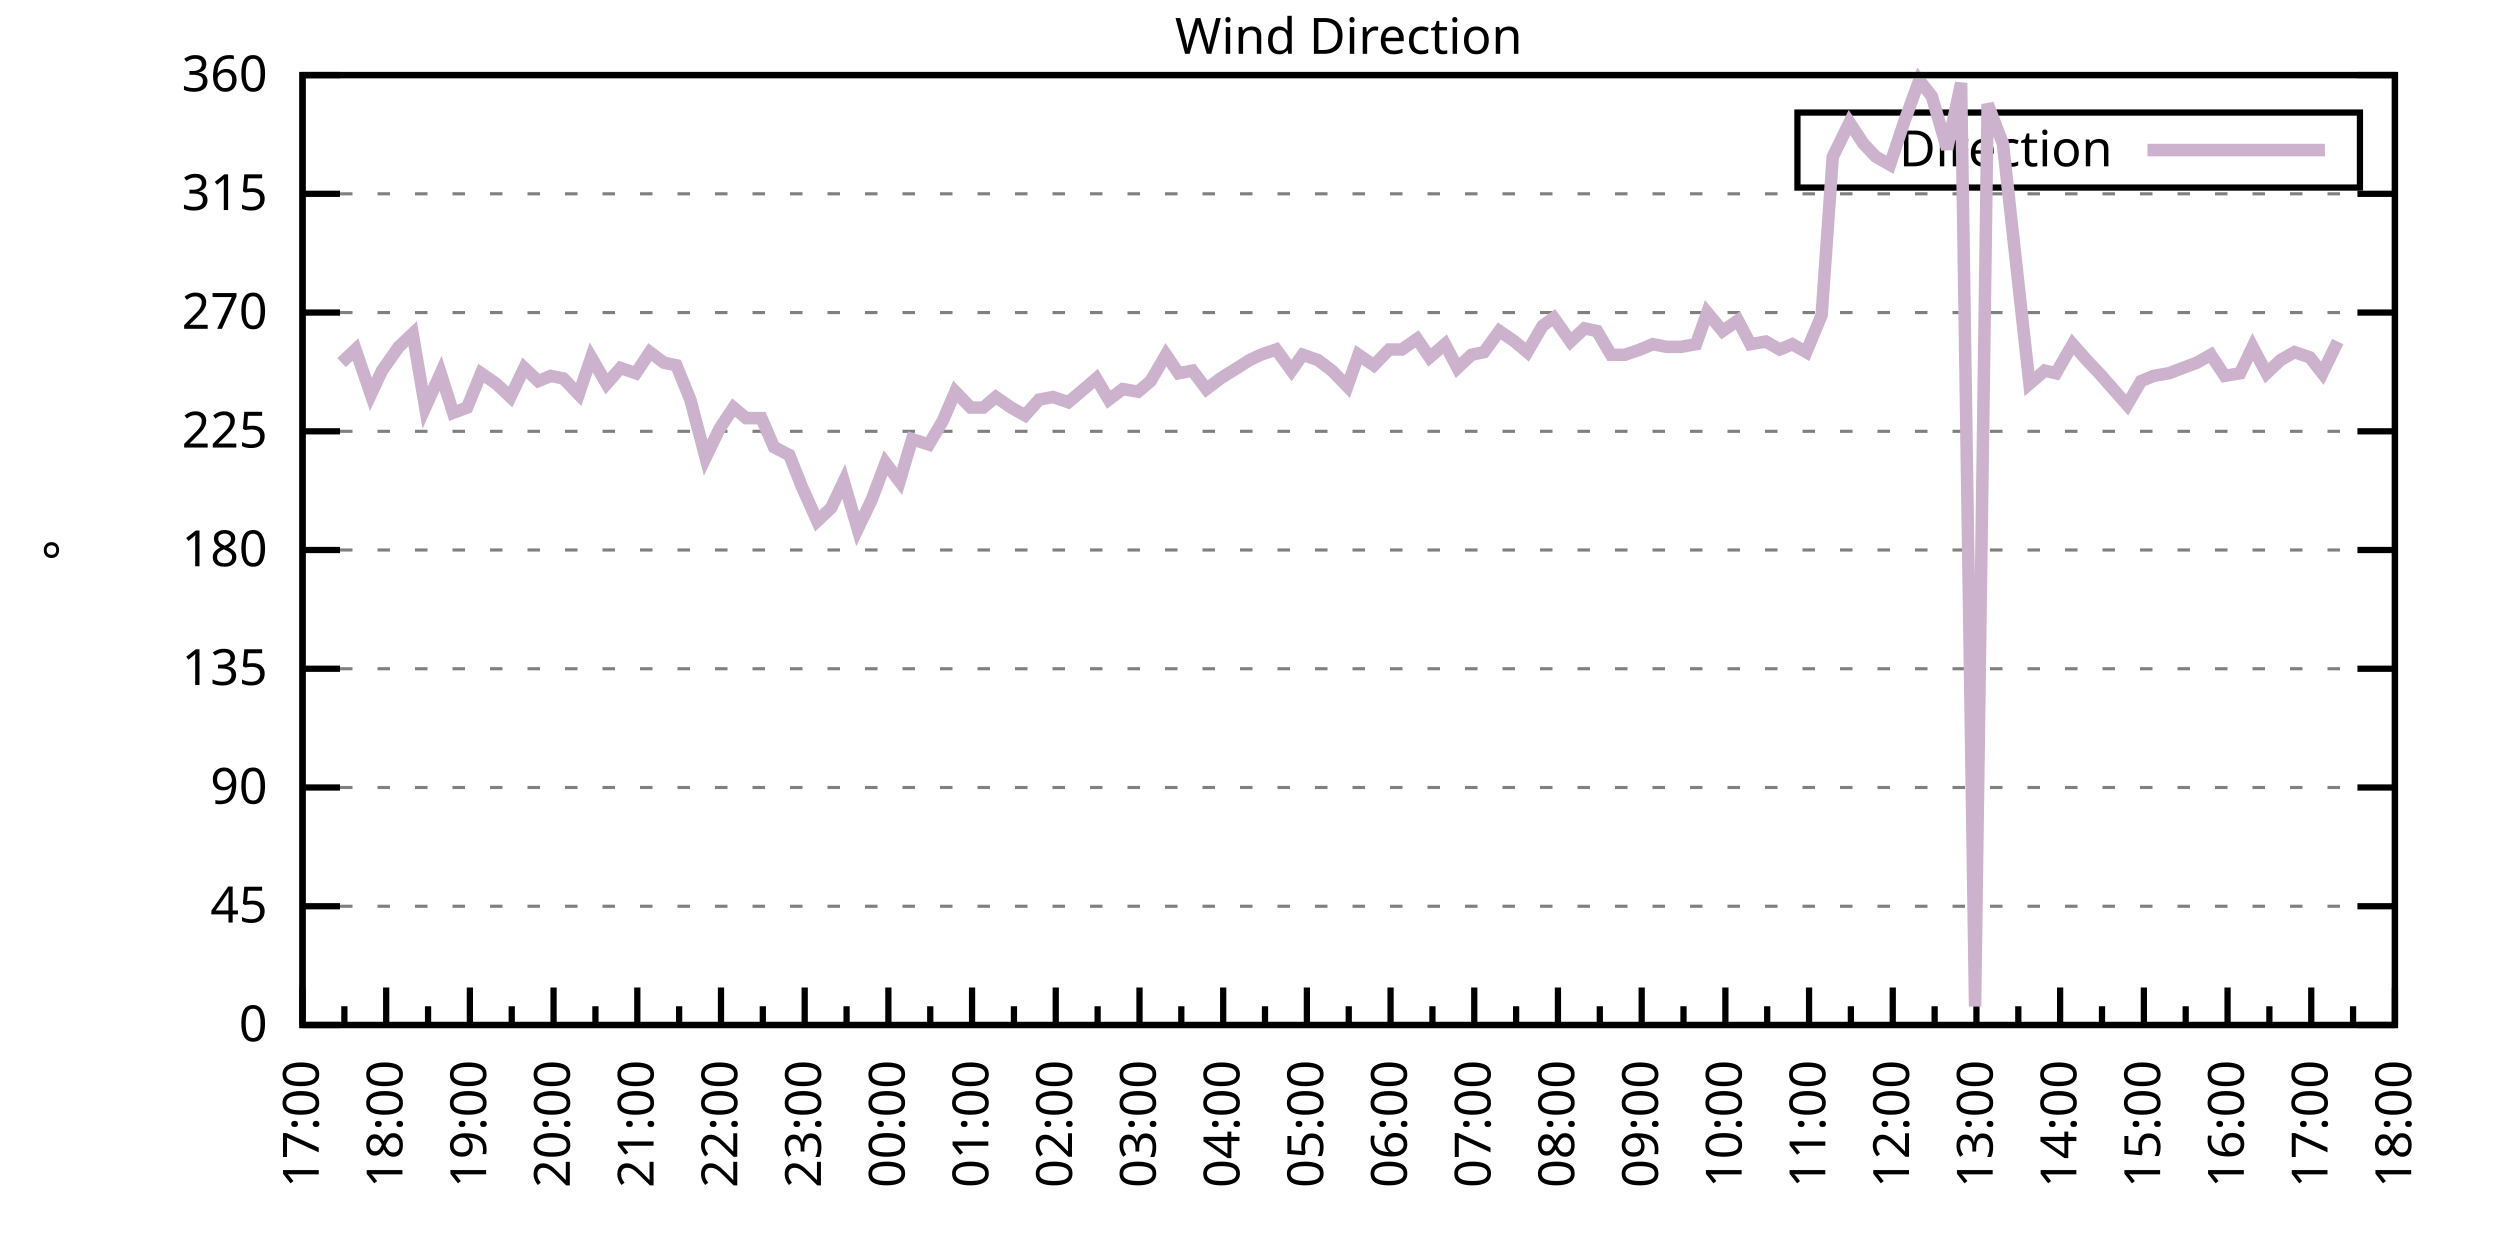
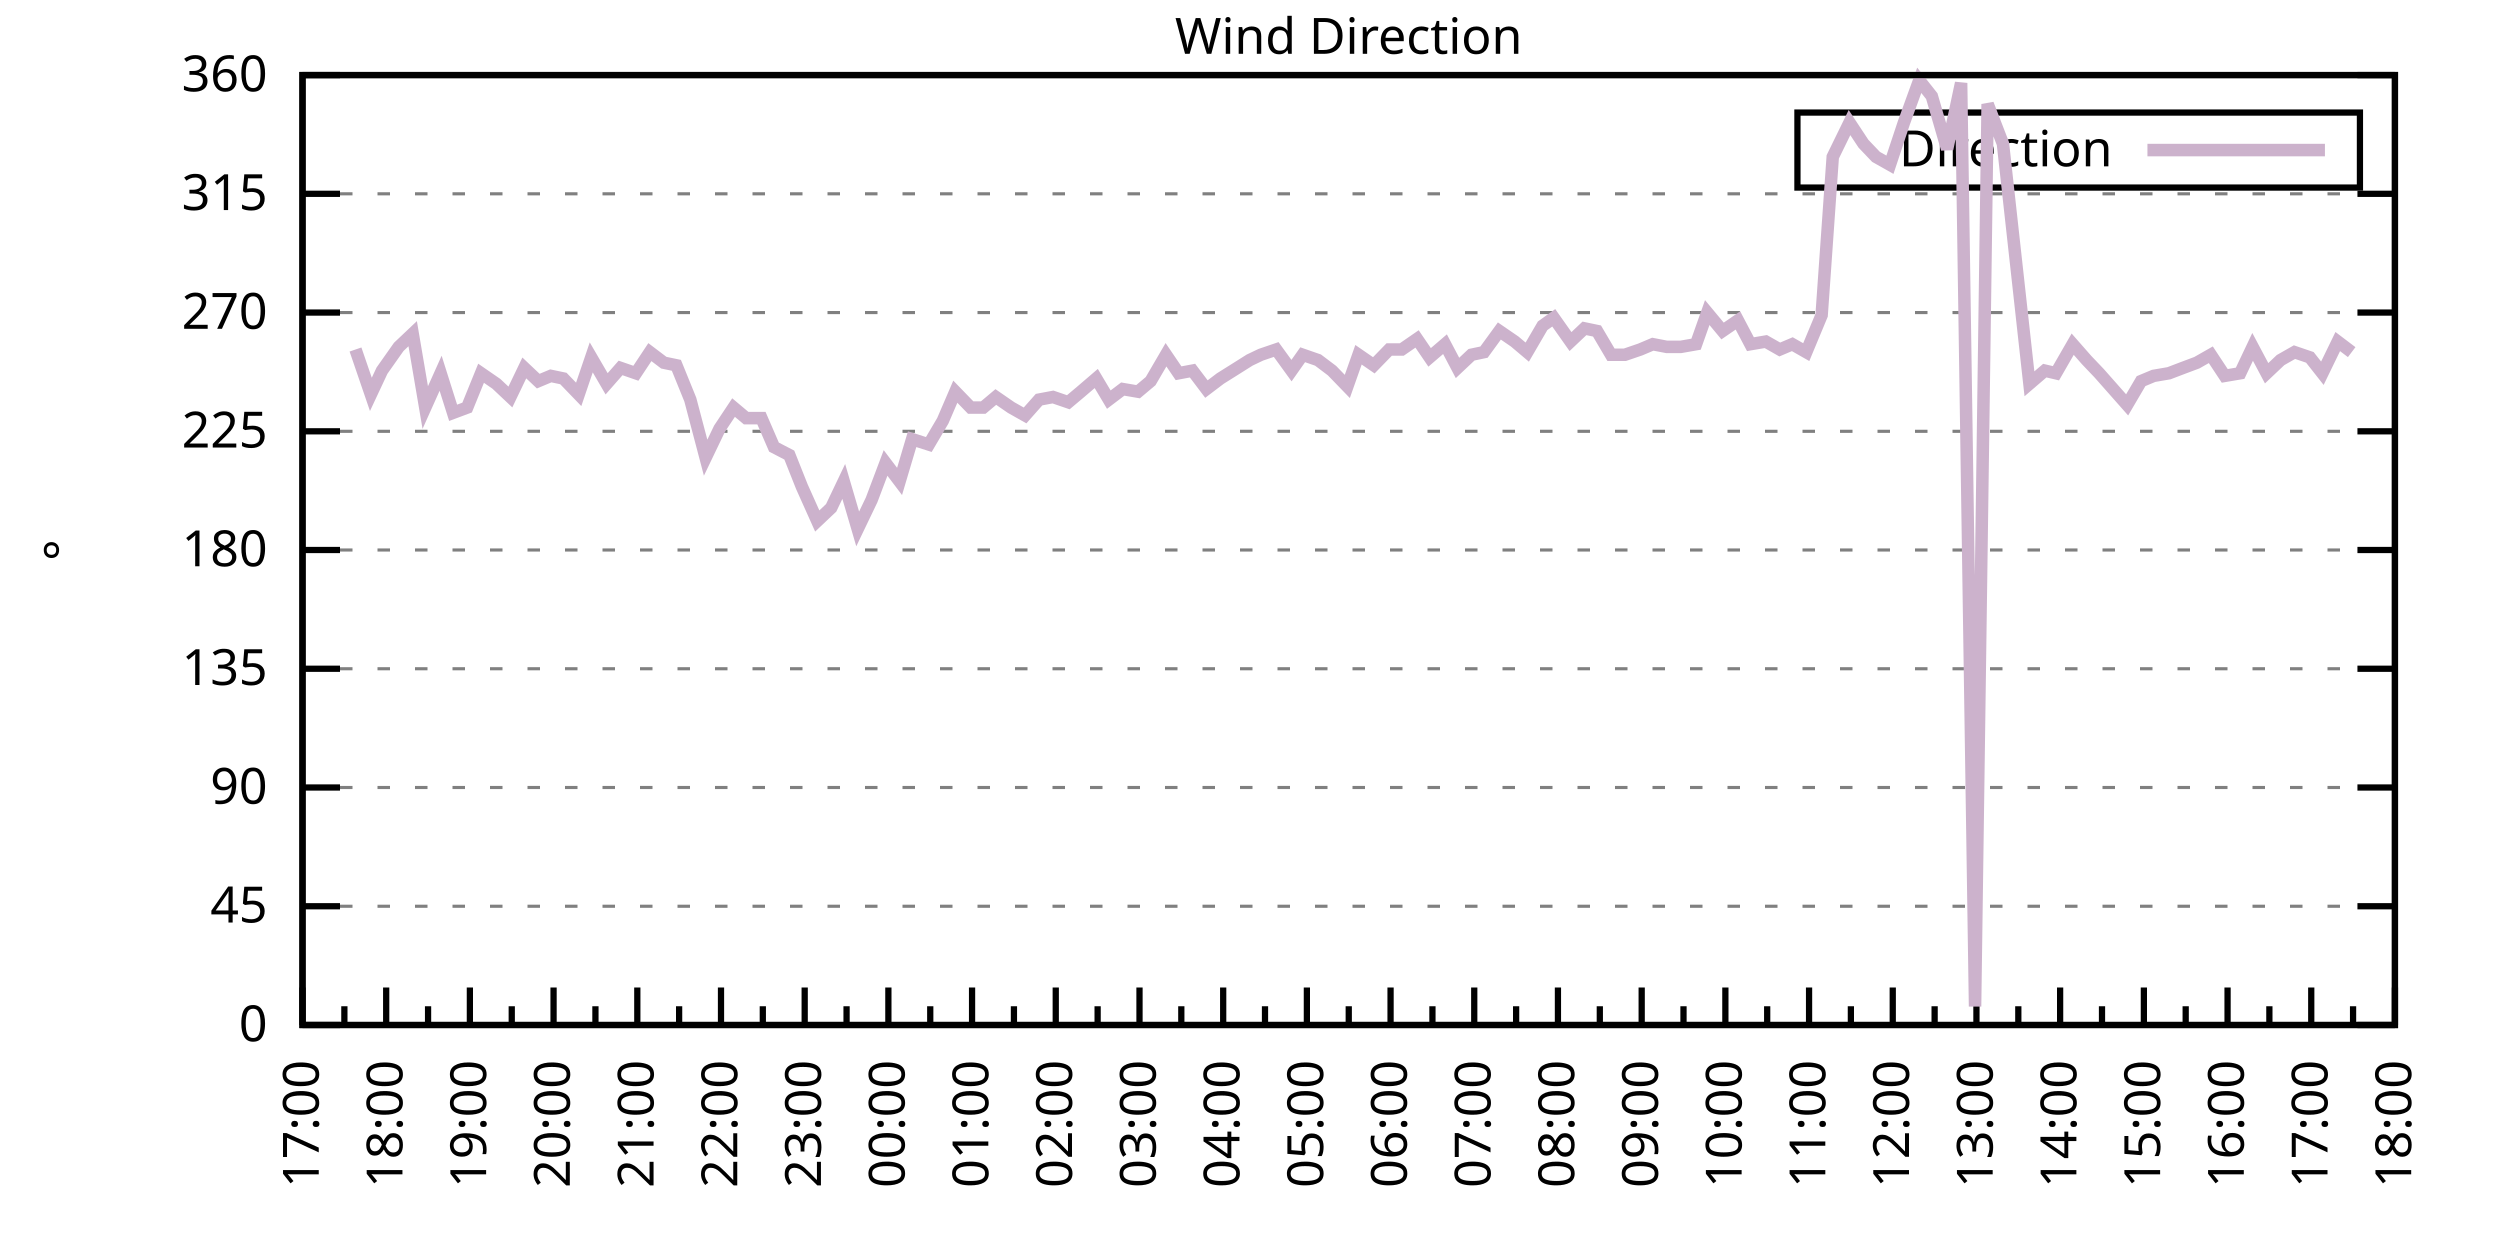
<svg xmlns="http://www.w3.org/2000/svg" xmlns:xlink="http://www.w3.org/1999/xlink" width="400" height="200" viewBox="0 0 400 200">
  <g id="gnuplot_canvas">
    <rect x="0" y="0" width="400" height="200" fill="none" />
    <defs>
      <circle id="gpDot" r="0.5" stroke-width="0.5" stroke="currentColor" />
      <path id="gpPt0" stroke-width="0.333" stroke="currentColor" d="M-1,0 h2 M0,-1 v2" />
      <path id="gpPt1" stroke-width="0.333" stroke="currentColor" d="M-1,-1 L1,1 M1,-1 L-1,1" />
      <path id="gpPt2" stroke-width="0.333" stroke="currentColor" d="M-1,0 L1,0 M0,-1 L0,1 M-1,-1 L1,1 M-1,1 L1,-1" />
      <rect id="gpPt3" stroke-width="0.333" stroke="currentColor" x="-1" y="-1" width="2" height="2" />
      <rect id="gpPt4" stroke-width="0.333" stroke="currentColor" fill="currentColor" x="-1" y="-1" width="2" height="2" />
      <circle id="gpPt5" stroke-width="0.333" stroke="currentColor" cx="0" cy="0" r="1" />
      <use xlink:href="#gpPt5" id="gpPt6" fill="currentColor" stroke="none" />
      <path id="gpPt7" stroke-width="0.333" stroke="currentColor" d="M0,-1.33 L-1.33,0.67 L1.33,0.67 z" />
      <use xlink:href="#gpPt7" id="gpPt8" fill="currentColor" stroke="none" />
      <use xlink:href="#gpPt7" id="gpPt9" stroke="currentColor" transform="rotate(180)" />
      <use xlink:href="#gpPt9" id="gpPt10" fill="currentColor" stroke="none" />
      <use xlink:href="#gpPt3" id="gpPt11" stroke="currentColor" transform="rotate(45)" />
      <use xlink:href="#gpPt11" id="gpPt12" fill="currentColor" stroke="none" />
      <path id="gpPt13" stroke-width="0.333" stroke="currentColor" d="M0,1.330 L1.265,0.411 L0.782,-1.067 L-0.782,-1.076 L-1.265,0.411 z" />
      <use xlink:href="#gpPt13" id="gpPt14" fill="currentColor" stroke="none" />
      <filter id="textbox" filterUnits="objectBoundingBox" x="0" y="0" height="1" width="1">
        <feFlood flood-color="white" flood-opacity="1" result="bgnd" />
        <feComposite in="SourceGraphic" in2="bgnd" operator="atop" />
      </filter>
      <filter id="greybox" filterUnits="objectBoundingBox" x="0" y="0" height="1" width="1">
        <feFlood flood-color="lightgrey" flood-opacity="1" result="grey" />
        <feComposite in="SourceGraphic" in2="grey" operator="atop" />
      </filter>
    </defs>
    <g fill="none" color="white" stroke="currentColor" stroke-width="1.00" stroke-linecap="butt" stroke-linejoin="miter">
</g>
    <g fill="none" color="black" stroke="currentColor" stroke-width="1.00" stroke-linecap="butt" stroke-linejoin="miter">
      <g stroke="none" shape-rendering="crispEdges">
        <polygon fill="rgb(255, 255, 255)" points="48.40,164.00 383.18,164.00 383.18,12.02 48.40,12.02 " />
      </g>
    </g>
    <g fill="none" color="black" stroke="currentColor" stroke-width="1.00" stroke-linecap="butt" stroke-linejoin="miter">
</g>
    <g fill="none" color="black" stroke="black" stroke-width="0.50" stroke-linecap="butt" stroke-linejoin="miter">
</g>
    <g fill="none" color="gray" stroke="currentColor" stroke-width="0.50" stroke-linecap="butt" stroke-linejoin="miter">
      <path stroke="gray" stroke-dasharray="2,4" class="gridline" d="M48.40,164.00 L383.19,164.00  " />
    </g>
    <g fill="none" color="gray" stroke="gray" stroke-width="1.00" stroke-linecap="butt" stroke-linejoin="miter">
</g>
    <g fill="none" color="black" stroke="currentColor" stroke-width="1.00" stroke-linecap="butt" stroke-linejoin="miter">
      <path stroke="black" d="M48.40,164.00 L54.40,164.00 M383.19,164.00 L377.19,164.00  " />
      <g transform="translate(42.80,166.60)" stroke="none" fill="black" font-family="Sans" font-size="8.00" text-anchor="end">
        <text>
          <tspan font-family="Sans"> 0</tspan>
        </text>
      </g>
    </g>
    <g fill="none" color="black" stroke="currentColor" stroke-width="1.00" stroke-linecap="butt" stroke-linejoin="miter">
</g>
    <g fill="none" color="black" stroke="black" stroke-width="0.50" stroke-linecap="butt" stroke-linejoin="miter">
</g>
    <g fill="none" color="gray" stroke="currentColor" stroke-width="0.50" stroke-linecap="butt" stroke-linejoin="miter">
      <path stroke="gray" stroke-dasharray="2,4" class="gridline" d="M48.40,145.00 L383.19,145.00  " />
    </g>
    <g fill="none" color="gray" stroke="gray" stroke-width="1.00" stroke-linecap="butt" stroke-linejoin="miter">
</g>
    <g fill="none" color="black" stroke="currentColor" stroke-width="1.00" stroke-linecap="butt" stroke-linejoin="miter">
      <path stroke="black" d="M48.40,145.00 L54.40,145.00 M383.19,145.00 L377.19,145.00  " />
      <g transform="translate(42.80,147.60)" stroke="none" fill="black" font-family="Sans" font-size="8.00" text-anchor="end">
        <text>
          <tspan font-family="Sans"> 45</tspan>
        </text>
      </g>
    </g>
    <g fill="none" color="black" stroke="currentColor" stroke-width="1.00" stroke-linecap="butt" stroke-linejoin="miter">
</g>
    <g fill="none" color="black" stroke="black" stroke-width="0.50" stroke-linecap="butt" stroke-linejoin="miter">
</g>
    <g fill="none" color="gray" stroke="currentColor" stroke-width="0.50" stroke-linecap="butt" stroke-linejoin="miter">
      <path stroke="gray" stroke-dasharray="2,4" class="gridline" d="M48.40,126.00 L383.19,126.00  " />
    </g>
    <g fill="none" color="gray" stroke="gray" stroke-width="1.00" stroke-linecap="butt" stroke-linejoin="miter">
</g>
    <g fill="none" color="black" stroke="currentColor" stroke-width="1.00" stroke-linecap="butt" stroke-linejoin="miter">
      <path stroke="black" d="M48.40,126.00 L54.40,126.00 M383.19,126.00 L377.19,126.00  " />
      <g transform="translate(42.80,128.60)" stroke="none" fill="black" font-family="Sans" font-size="8.00" text-anchor="end">
        <text>
          <tspan font-family="Sans"> 90</tspan>
        </text>
      </g>
    </g>
    <g fill="none" color="black" stroke="currentColor" stroke-width="1.00" stroke-linecap="butt" stroke-linejoin="miter">
</g>
    <g fill="none" color="black" stroke="black" stroke-width="0.50" stroke-linecap="butt" stroke-linejoin="miter">
</g>
    <g fill="none" color="gray" stroke="currentColor" stroke-width="0.50" stroke-linecap="butt" stroke-linejoin="miter">
      <path stroke="gray" stroke-dasharray="2,4" class="gridline" d="M48.40,107.00 L383.19,107.00  " />
    </g>
    <g fill="none" color="gray" stroke="gray" stroke-width="1.00" stroke-linecap="butt" stroke-linejoin="miter">
</g>
    <g fill="none" color="black" stroke="currentColor" stroke-width="1.00" stroke-linecap="butt" stroke-linejoin="miter">
      <path stroke="black" d="M48.40,107.00 L54.40,107.00 M383.19,107.00 L377.19,107.00  " />
      <g transform="translate(42.80,109.60)" stroke="none" fill="black" font-family="Sans" font-size="8.00" text-anchor="end">
        <text>
          <tspan font-family="Sans"> 135</tspan>
        </text>
      </g>
    </g>
    <g fill="none" color="black" stroke="currentColor" stroke-width="1.00" stroke-linecap="butt" stroke-linejoin="miter">
</g>
    <g fill="none" color="black" stroke="black" stroke-width="0.50" stroke-linecap="butt" stroke-linejoin="miter">
</g>
    <g fill="none" color="gray" stroke="currentColor" stroke-width="0.50" stroke-linecap="butt" stroke-linejoin="miter">
      <path stroke="gray" stroke-dasharray="2,4" class="gridline" d="M48.40,88.00 L383.19,88.00  " />
    </g>
    <g fill="none" color="gray" stroke="gray" stroke-width="1.00" stroke-linecap="butt" stroke-linejoin="miter">
</g>
    <g fill="none" color="black" stroke="currentColor" stroke-width="1.00" stroke-linecap="butt" stroke-linejoin="miter">
      <path stroke="black" d="M48.40,88.00 L54.40,88.00 M383.19,88.00 L377.19,88.00  " />
      <g transform="translate(42.80,90.60)" stroke="none" fill="black" font-family="Sans" font-size="8.00" text-anchor="end">
        <text>
          <tspan font-family="Sans"> 180</tspan>
        </text>
      </g>
    </g>
    <g fill="none" color="black" stroke="currentColor" stroke-width="1.00" stroke-linecap="butt" stroke-linejoin="miter">
</g>
    <g fill="none" color="black" stroke="black" stroke-width="0.50" stroke-linecap="butt" stroke-linejoin="miter">
</g>
    <g fill="none" color="gray" stroke="currentColor" stroke-width="0.50" stroke-linecap="butt" stroke-linejoin="miter">
      <path stroke="gray" stroke-dasharray="2,4" class="gridline" d="M48.40,69.01 L383.19,69.01  " />
    </g>
    <g fill="none" color="gray" stroke="gray" stroke-width="1.00" stroke-linecap="butt" stroke-linejoin="miter">
</g>
    <g fill="none" color="black" stroke="currentColor" stroke-width="1.00" stroke-linecap="butt" stroke-linejoin="miter">
      <path stroke="black" d="M48.40,69.01 L54.40,69.01 M383.19,69.01 L377.19,69.01  " />
      <g transform="translate(42.80,71.61)" stroke="none" fill="black" font-family="Sans" font-size="8.00" text-anchor="end">
        <text>
          <tspan font-family="Sans"> 225</tspan>
        </text>
      </g>
    </g>
    <g fill="none" color="black" stroke="currentColor" stroke-width="1.00" stroke-linecap="butt" stroke-linejoin="miter">
</g>
    <g fill="none" color="black" stroke="black" stroke-width="0.50" stroke-linecap="butt" stroke-linejoin="miter">
</g>
    <g fill="none" color="gray" stroke="currentColor" stroke-width="0.50" stroke-linecap="butt" stroke-linejoin="miter">
      <path stroke="gray" stroke-dasharray="2,4" class="gridline" d="M48.40,50.01 L383.19,50.01  " />
    </g>
    <g fill="none" color="gray" stroke="gray" stroke-width="1.00" stroke-linecap="butt" stroke-linejoin="miter">
</g>
    <g fill="none" color="black" stroke="currentColor" stroke-width="1.00" stroke-linecap="butt" stroke-linejoin="miter">
      <path stroke="black" d="M48.40,50.01 L54.40,50.01 M383.19,50.01 L377.19,50.01  " />
      <g transform="translate(42.80,52.61)" stroke="none" fill="black" font-family="Sans" font-size="8.00" text-anchor="end">
        <text>
          <tspan font-family="Sans"> 270</tspan>
        </text>
      </g>
    </g>
    <g fill="none" color="black" stroke="currentColor" stroke-width="1.00" stroke-linecap="butt" stroke-linejoin="miter">
</g>
    <g fill="none" color="black" stroke="black" stroke-width="0.50" stroke-linecap="butt" stroke-linejoin="miter">
</g>
    <g fill="none" color="gray" stroke="currentColor" stroke-width="0.50" stroke-linecap="butt" stroke-linejoin="miter">
      <path stroke="gray" stroke-dasharray="2,4" class="gridline" d="M48.40,31.01 L383.19,31.01  " />
    </g>
    <g fill="none" color="gray" stroke="gray" stroke-width="1.00" stroke-linecap="butt" stroke-linejoin="miter">
</g>
    <g fill="none" color="black" stroke="currentColor" stroke-width="1.00" stroke-linecap="butt" stroke-linejoin="miter">
      <path stroke="black" d="M48.40,31.01 L54.40,31.01 M383.19,31.01 L377.19,31.01  " />
      <g transform="translate(42.80,33.61)" stroke="none" fill="black" font-family="Sans" font-size="8.00" text-anchor="end">
        <text>
          <tspan font-family="Sans"> 315</tspan>
        </text>
      </g>
    </g>
    <g fill="none" color="black" stroke="currentColor" stroke-width="1.00" stroke-linecap="butt" stroke-linejoin="miter">
</g>
    <g fill="none" color="black" stroke="black" stroke-width="0.50" stroke-linecap="butt" stroke-linejoin="miter">
</g>
    <g fill="none" color="gray" stroke="currentColor" stroke-width="0.50" stroke-linecap="butt" stroke-linejoin="miter">
      <path stroke="gray" stroke-dasharray="2,4" class="gridline" d="M48.40,12.01 L383.19,12.01  " />
    </g>
    <g fill="none" color="gray" stroke="gray" stroke-width="1.00" stroke-linecap="butt" stroke-linejoin="miter">
</g>
    <g fill="none" color="black" stroke="currentColor" stroke-width="1.00" stroke-linecap="butt" stroke-linejoin="miter">
      <path stroke="black" d="M48.40,12.01 L54.40,12.01 M383.19,12.01 L377.19,12.01  " />
      <g transform="translate(42.80,14.61)" stroke="none" fill="black" font-family="Sans" font-size="8.00" text-anchor="end">
        <text>
          <tspan font-family="Sans"> 360</tspan>
        </text>
      </g>
    </g>
    <g fill="none" color="black" stroke="currentColor" stroke-width="1.00" stroke-linecap="butt" stroke-linejoin="miter">
      <path stroke="black" d="M48.40,164.00 L48.40,158.00  " />
      <g transform="translate(51.00,169.60) rotate(270)" stroke="none" fill="black" font-family="Sans" font-size="8.00" text-anchor="end">
        <text>
          <tspan font-family="Sans">17:00</tspan>
        </text>
      </g>
    </g>
    <g fill="none" color="black" stroke="currentColor" stroke-width="1.00" stroke-linecap="butt" stroke-linejoin="miter">
      <path stroke="black" d="M55.10,164.00 L55.10,161.00 M61.79,164.00 L61.79,158.00  " />
      <g transform="translate(64.39,169.60) rotate(270)" stroke="none" fill="black" font-family="Sans" font-size="8.00" text-anchor="end">
        <text>
          <tspan font-family="Sans">18:00</tspan>
        </text>
      </g>
    </g>
    <g fill="none" color="black" stroke="currentColor" stroke-width="1.00" stroke-linecap="butt" stroke-linejoin="miter">
      <path stroke="black" d="M68.49,164.00 L68.49,161.00 M75.18,164.00 L75.18,158.00  " />
      <g transform="translate(77.78,169.60) rotate(270)" stroke="none" fill="black" font-family="Sans" font-size="8.00" text-anchor="end">
        <text>
          <tspan font-family="Sans">19:00</tspan>
        </text>
      </g>
    </g>
    <g fill="none" color="black" stroke="currentColor" stroke-width="1.00" stroke-linecap="butt" stroke-linejoin="miter">
      <path stroke="black" d="M81.88,164.00 L81.88,161.00 M88.57,164.00 L88.57,158.00  " />
      <g transform="translate(91.17,169.60) rotate(270)" stroke="none" fill="black" font-family="Sans" font-size="8.00" text-anchor="end">
        <text>
          <tspan font-family="Sans">20:00</tspan>
        </text>
      </g>
    </g>
    <g fill="none" color="black" stroke="currentColor" stroke-width="1.00" stroke-linecap="butt" stroke-linejoin="miter">
      <path stroke="black" d="M95.27,164.00 L95.27,161.00 M101.97,164.00 L101.97,158.00  " />
      <g transform="translate(104.57,169.60) rotate(270)" stroke="none" fill="black" font-family="Sans" font-size="8.00" text-anchor="end">
        <text>
          <tspan font-family="Sans">21:00</tspan>
        </text>
      </g>
    </g>
    <g fill="none" color="black" stroke="currentColor" stroke-width="1.00" stroke-linecap="butt" stroke-linejoin="miter">
      <path stroke="black" d="M108.66,164.00 L108.66,161.00 M115.36,164.00 L115.36,158.00  " />
      <g transform="translate(117.96,169.60) rotate(270)" stroke="none" fill="black" font-family="Sans" font-size="8.00" text-anchor="end">
        <text>
          <tspan font-family="Sans">22:00</tspan>
        </text>
      </g>
    </g>
    <g fill="none" color="black" stroke="currentColor" stroke-width="1.00" stroke-linecap="butt" stroke-linejoin="miter">
      <path stroke="black" d="M122.05,164.00 L122.05,161.00 M128.75,164.00 L128.75,158.00  " />
      <g transform="translate(131.35,169.60) rotate(270)" stroke="none" fill="black" font-family="Sans" font-size="8.00" text-anchor="end">
        <text>
          <tspan font-family="Sans">23:00</tspan>
        </text>
      </g>
    </g>
    <g fill="none" color="black" stroke="currentColor" stroke-width="1.00" stroke-linecap="butt" stroke-linejoin="miter">
      <path stroke="black" d="M135.45,164.00 L135.45,161.00 M142.14,164.00 L142.14,158.00  " />
      <g transform="translate(144.74,169.60) rotate(270)" stroke="none" fill="black" font-family="Sans" font-size="8.00" text-anchor="end">
        <text>
          <tspan font-family="Sans">00:00</tspan>
        </text>
      </g>
    </g>
    <g fill="none" color="black" stroke="currentColor" stroke-width="1.00" stroke-linecap="butt" stroke-linejoin="miter">
      <path stroke="black" d="M148.84,164.00 L148.84,161.00 M155.53,164.00 L155.53,158.00  " />
      <g transform="translate(158.13,169.60) rotate(270)" stroke="none" fill="black" font-family="Sans" font-size="8.00" text-anchor="end">
        <text>
          <tspan font-family="Sans">01:00</tspan>
        </text>
      </g>
    </g>
    <g fill="none" color="black" stroke="currentColor" stroke-width="1.00" stroke-linecap="butt" stroke-linejoin="miter">
      <path stroke="black" d="M162.23,164.00 L162.23,161.00 M168.92,164.00 L168.92,158.00  " />
      <g transform="translate(171.52,169.60) rotate(270)" stroke="none" fill="black" font-family="Sans" font-size="8.00" text-anchor="end">
        <text>
          <tspan font-family="Sans">02:00</tspan>
        </text>
      </g>
    </g>
    <g fill="none" color="black" stroke="currentColor" stroke-width="1.00" stroke-linecap="butt" stroke-linejoin="miter">
      <path stroke="black" d="M175.62,164.00 L175.62,161.00 M182.32,164.00 L182.32,158.00  " />
      <g transform="translate(184.92,169.60) rotate(270)" stroke="none" fill="black" font-family="Sans" font-size="8.00" text-anchor="end">
        <text>
          <tspan font-family="Sans">03:00</tspan>
        </text>
      </g>
    </g>
    <g fill="none" color="black" stroke="currentColor" stroke-width="1.00" stroke-linecap="butt" stroke-linejoin="miter">
      <path stroke="black" d="M189.01,164.00 L189.01,161.00 M195.71,164.00 L195.71,158.00  " />
      <g transform="translate(198.31,169.60) rotate(270)" stroke="none" fill="black" font-family="Sans" font-size="8.00" text-anchor="end">
        <text>
          <tspan font-family="Sans">04:00</tspan>
        </text>
      </g>
    </g>
    <g fill="none" color="black" stroke="currentColor" stroke-width="1.00" stroke-linecap="butt" stroke-linejoin="miter">
      <path stroke="black" d="M202.40,164.00 L202.40,161.00 M209.10,164.00 L209.10,158.00  " />
      <g transform="translate(211.70,169.60) rotate(270)" stroke="none" fill="black" font-family="Sans" font-size="8.00" text-anchor="end">
        <text>
          <tspan font-family="Sans">05:00</tspan>
        </text>
      </g>
    </g>
    <g fill="none" color="black" stroke="currentColor" stroke-width="1.00" stroke-linecap="butt" stroke-linejoin="miter">
      <path stroke="black" d="M215.80,164.00 L215.80,161.00 M222.49,164.00 L222.49,158.00  " />
      <g transform="translate(225.09,169.60) rotate(270)" stroke="none" fill="black" font-family="Sans" font-size="8.00" text-anchor="end">
        <text>
          <tspan font-family="Sans">06:00</tspan>
        </text>
      </g>
    </g>
    <g fill="none" color="black" stroke="currentColor" stroke-width="1.00" stroke-linecap="butt" stroke-linejoin="miter">
      <path stroke="black" d="M229.19,164.00 L229.19,161.00 M235.88,164.00 L235.88,158.00  " />
      <g transform="translate(238.48,169.60) rotate(270)" stroke="none" fill="black" font-family="Sans" font-size="8.00" text-anchor="end">
        <text>
          <tspan font-family="Sans">07:00</tspan>
        </text>
      </g>
    </g>
    <g fill="none" color="black" stroke="currentColor" stroke-width="1.00" stroke-linecap="butt" stroke-linejoin="miter">
      <path stroke="black" d="M242.58,164.00 L242.58,161.00 M249.27,164.00 L249.27,158.00  " />
      <g transform="translate(251.87,169.60) rotate(270)" stroke="none" fill="black" font-family="Sans" font-size="8.00" text-anchor="end">
        <text>
          <tspan font-family="Sans">08:00</tspan>
        </text>
      </g>
    </g>
    <g fill="none" color="black" stroke="currentColor" stroke-width="1.00" stroke-linecap="butt" stroke-linejoin="miter">
      <path stroke="black" d="M255.97,164.00 L255.97,161.00 M262.67,164.00 L262.67,158.00  " />
      <g transform="translate(265.27,169.60) rotate(270)" stroke="none" fill="black" font-family="Sans" font-size="8.00" text-anchor="end">
        <text>
          <tspan font-family="Sans">09:00</tspan>
        </text>
      </g>
    </g>
    <g fill="none" color="black" stroke="currentColor" stroke-width="1.00" stroke-linecap="butt" stroke-linejoin="miter">
      <path stroke="black" d="M269.36,164.00 L269.36,161.00 M276.06,164.00 L276.06,158.00  " />
      <g transform="translate(278.66,169.60) rotate(270)" stroke="none" fill="black" font-family="Sans" font-size="8.00" text-anchor="end">
        <text>
          <tspan font-family="Sans">10:00</tspan>
        </text>
      </g>
    </g>
    <g fill="none" color="black" stroke="currentColor" stroke-width="1.00" stroke-linecap="butt" stroke-linejoin="miter">
      <path stroke="black" d="M282.75,164.00 L282.75,161.00 M289.45,164.00 L289.45,158.00  " />
      <g transform="translate(292.05,169.60) rotate(270)" stroke="none" fill="black" font-family="Sans" font-size="8.00" text-anchor="end">
        <text>
          <tspan font-family="Sans">11:00</tspan>
        </text>
      </g>
    </g>
    <g fill="none" color="black" stroke="currentColor" stroke-width="1.00" stroke-linecap="butt" stroke-linejoin="miter">
      <path stroke="black" d="M296.14,164.00 L296.14,161.00 M302.84,164.00 L302.84,158.00  " />
      <g transform="translate(305.44,169.60) rotate(270)" stroke="none" fill="black" font-family="Sans" font-size="8.00" text-anchor="end">
        <text>
          <tspan font-family="Sans">12:00</tspan>
        </text>
      </g>
    </g>
    <g fill="none" color="black" stroke="currentColor" stroke-width="1.00" stroke-linecap="butt" stroke-linejoin="miter">
      <path stroke="black" d="M309.54,164.00 L309.54,161.00 M316.23,164.00 L316.23,158.00  " />
      <g transform="translate(318.83,169.60) rotate(270)" stroke="none" fill="black" font-family="Sans" font-size="8.00" text-anchor="end">
        <text>
          <tspan font-family="Sans">13:00</tspan>
        </text>
      </g>
    </g>
    <g fill="none" color="black" stroke="currentColor" stroke-width="1.00" stroke-linecap="butt" stroke-linejoin="miter">
      <path stroke="black" d="M322.93,164.00 L322.93,161.00 M329.62,164.00 L329.62,158.00  " />
      <g transform="translate(332.22,169.60) rotate(270)" stroke="none" fill="black" font-family="Sans" font-size="8.00" text-anchor="end">
        <text>
          <tspan font-family="Sans">14:00</tspan>
        </text>
      </g>
    </g>
    <g fill="none" color="black" stroke="currentColor" stroke-width="1.00" stroke-linecap="butt" stroke-linejoin="miter">
      <path stroke="black" d="M336.32,164.00 L336.32,161.00 M343.02,164.00 L343.02,158.00  " />
      <g transform="translate(345.62,169.60) rotate(270)" stroke="none" fill="black" font-family="Sans" font-size="8.00" text-anchor="end">
        <text>
          <tspan font-family="Sans">15:00</tspan>
        </text>
      </g>
    </g>
    <g fill="none" color="black" stroke="currentColor" stroke-width="1.00" stroke-linecap="butt" stroke-linejoin="miter">
      <path stroke="black" d="M349.71,164.00 L349.71,161.00 M356.41,164.00 L356.41,158.00  " />
      <g transform="translate(359.01,169.60) rotate(270)" stroke="none" fill="black" font-family="Sans" font-size="8.00" text-anchor="end">
        <text>
          <tspan font-family="Sans">16:00</tspan>
        </text>
      </g>
    </g>
    <g fill="none" color="black" stroke="currentColor" stroke-width="1.00" stroke-linecap="butt" stroke-linejoin="miter">
      <path stroke="black" d="M363.10,164.00 L363.10,161.00 M369.80,164.00 L369.80,158.00  " />
      <g transform="translate(372.40,169.60) rotate(270)" stroke="none" fill="black" font-family="Sans" font-size="8.00" text-anchor="end">
        <text>
          <tspan font-family="Sans">17:00</tspan>
        </text>
      </g>
    </g>
    <g fill="none" color="black" stroke="currentColor" stroke-width="1.00" stroke-linecap="butt" stroke-linejoin="miter">
      <path stroke="black" d="M376.49,164.00 L376.49,161.00 M383.19,164.00 L383.19,158.00  " />
      <g transform="translate(385.79,169.60) rotate(270)" stroke="none" fill="black" font-family="Sans" font-size="8.00" text-anchor="end">
        <text>
          <tspan font-family="Sans">18:00</tspan>
        </text>
      </g>
    </g>
    <g fill="none" color="black" stroke="currentColor" stroke-width="1.00" stroke-linecap="butt" stroke-linejoin="miter">
</g>
    <g fill="none" color="black" stroke="currentColor" stroke-width="1.00" stroke-linecap="butt" stroke-linejoin="miter">
      <path stroke="black" d="M48.40,12.01 L48.40,164.00 L383.19,164.00 L383.19,12.01 L48.40,12.01 Z  " />
    </g>
    <g fill="none" color="black" stroke="currentColor" stroke-width="1.00" stroke-linecap="butt" stroke-linejoin="miter">
      <g transform="translate(12.80,88.01) rotate(270)" stroke="none" fill="black" font-family="Sans" font-size="8.00" text-anchor="middle">
        <text>
          <tspan font-family="Sans">°</tspan>
        </text>
      </g>
    </g>
    <g fill="none" color="black" stroke="currentColor" stroke-width="1.00" stroke-linecap="butt" stroke-linejoin="miter">
</g>
    <g fill="none" color="black" stroke="currentColor" stroke-width="1.00" stroke-linecap="butt" stroke-linejoin="miter">
      <path stroke="black" d="M287.59,30.01 L287.59,18.01 L377.59,18.01 L377.59,30.01 L287.59,30.01 Z  " />
    </g>
    <g id="Wind_direction_plot_1">
      <g fill="none" color="white" stroke="black" stroke-width="2.00" stroke-linecap="butt" stroke-linejoin="miter">
</g>
      <g fill="none" color="black" stroke="currentColor" stroke-width="2.00" stroke-linecap="butt" stroke-linejoin="miter">
        <g transform="translate(337.99,26.61)" stroke="none" fill="black" font-family="Sans" font-size="8.00" text-anchor="end">
          <text>
            <tspan font-family="Sans">Direction</tspan>
          </text>
        </g>
      </g>
      <g fill="none" color="black" stroke="currentColor" stroke-width="2.00" stroke-linecap="butt" stroke-linejoin="miter">
-         <path stroke="rgb(204, 178, 204)" d="M343.59,24.01 L371.99,24.01 M54.65,58.03 L56.88,55.92 L59.34,63.10 L61.12,59.30 L63.80,55.50 L66.03,53.39   L68.04,65.21 L70.50,59.72 L72.50,66.05 L74.74,65.21 L76.97,59.72 L79.42,61.41 L81.66,63.52 L83.89,58.87   L86.12,60.98 L88.13,60.14 L90.14,60.56 L92.59,63.10 L94.60,57.18 L97.06,61.41 L99.29,58.87 L101.74,59.72   L103.98,56.34 L106.21,58.03 L108.22,58.45 L110.45,63.94 L112.90,73.23 L115.13,68.58 L117.37,65.21 L119.38,66.90   L121.83,66.90 L123.84,71.54 L126.29,72.81 L128.30,77.87 L130.76,83.36 L132.99,81.25 L135.00,77.03 L137.23,84.63   L139.46,79.98 L141.69,74.07 L143.93,77.03 L145.94,70.27 L148.61,71.12 L150.85,67.32 L152.85,62.67 L155.31,65.21   L157.32,65.21 L159.33,63.52 L161.78,65.21 L164.01,66.47 L166.25,63.94 L168.48,63.52 L170.93,64.36 L172.94,62.67   L175.40,60.56 L177.41,63.94 L179.64,62.25 L182.09,62.67 L184.10,60.98 L186.56,56.76 L188.57,59.72 L190.80,59.30   L193.03,62.25 L195.26,60.56 L197.27,59.30 L199.95,57.61 L201.73,56.76 L204.19,55.92 L206.64,59.30 L208.43,56.76   L210.88,57.61 L213.12,59.30 L215.57,61.83 L217.36,56.76 L219.81,58.45 L222.27,55.92 L224.28,55.92 L226.73,54.23   L228.74,57.18 L231.20,55.07 L233.20,58.87 L235.44,56.76 L237.44,56.34 L239.90,52.96 L242.36,54.65 L244.36,56.34   L246.82,52.12 L248.60,50.85 L251.28,54.65 L253.51,52.54 L255.52,52.96 L257.76,56.76 L259.99,56.76 L262.44,55.92   L264.45,55.07 L266.68,55.50 L268.92,55.50 L271.37,55.07 L273.16,50.01 L275.61,52.96 L278.07,51.27 L280.07,55.07   L282.53,54.65 L284.76,55.92 L286.77,55.07 L289.00,56.34 L291.46,50.43 L293.24,25.10 L295.92,19.61 L298.15,22.99   L300.16,25.10 L302.39,26.36 L304.63,19.61 L307.08,12.85 L309.09,15.39 L311.54,23.83 L313.78,13.28 L316.01,161.04   L318.02,16.65 L320.47,22.99 L324.71,61.41 L327.17,59.30 L328.95,59.72 L331.63,55.07 L333.86,57.61 L335.87,59.72   L340.34,64.78 L342.57,60.98 L344.58,60.14 L347.03,59.72 L349.26,58.87 L351.50,58.03 L353.73,56.76 L355.96,60.14   L358.42,59.72 L360.42,55.50 L362.66,59.72 L364.89,57.61 L367.12,56.34 L369.58,57.18 L371.58,59.72 L374.04,54.65    " />
+         <path stroke="rgb(204, 178, 204)" d="M343.59,24.01 L371.99,24.01 M56.88,55.92 L59.34,63.10 L61.12,59.30 L63.80,55.50 L66.03,53.39 L68.04,65.21   L70.50,59.72 L72.50,66.05 L74.74,65.21 L76.97,59.72 L79.42,61.41 L81.66,63.52 L83.89,58.87 L86.12,60.98   L88.13,60.14 L90.14,60.56 L92.59,63.10 L94.60,57.18 L97.06,61.41 L99.29,58.87 L101.74,59.72 L103.98,56.34   L106.21,58.03 L108.22,58.45 L110.45,63.94 L112.90,73.23 L115.13,68.58 L117.37,65.21 L119.38,66.90 L121.83,66.90   L123.84,71.54 L126.29,72.81 L128.30,77.87 L130.76,83.36 L132.99,81.25 L135.00,77.03 L137.23,84.63 L139.46,79.98   L141.69,74.07 L143.93,77.03 L145.94,70.27 L148.61,71.12 L150.85,67.32 L152.85,62.67 L155.31,65.21 L157.32,65.21   L159.33,63.52 L161.78,65.21 L164.01,66.47 L166.25,63.94 L168.48,63.52 L170.93,64.36 L172.94,62.67 L175.40,60.56   L177.41,63.94 L179.64,62.25 L182.09,62.67 L184.10,60.98 L186.56,56.76 L188.57,59.72 L190.80,59.30 L193.03,62.25   L195.26,60.56 L197.27,59.30 L199.95,57.61 L201.73,56.76 L204.19,55.92 L206.64,59.30 L208.43,56.76 L210.88,57.61   L213.12,59.30 L215.57,61.83 L217.36,56.76 L219.81,58.45 L222.27,55.92 L224.28,55.92 L226.73,54.23 L228.74,57.18   L231.20,55.07 L233.20,58.87 L235.44,56.76 L237.44,56.34 L239.90,52.96 L242.36,54.65 L244.36,56.34 L246.82,52.12   L248.60,50.85 L251.28,54.65 L253.51,52.54 L255.52,52.96 L257.76,56.76 L259.99,56.76 L262.44,55.92 L264.45,55.07   L266.68,55.50 L268.92,55.50 L271.37,55.07 L273.16,50.01 L275.61,52.96 L278.07,51.27 L280.07,55.07 L282.53,54.65   L284.76,55.92 L286.77,55.07 L289.00,56.34 L291.46,50.43 L293.24,25.10 L295.92,19.61 L298.15,22.99 L300.16,25.10   L302.39,26.36 L304.63,19.61 L307.08,12.85 L309.09,15.39 L311.54,23.83 L313.78,13.28 L316.01,161.04 L318.02,16.65   L320.47,22.99 L324.71,61.41 L327.17,59.30 L328.95,59.72 L331.63,55.07 L333.86,57.61 L335.87,59.72 L340.34,64.78   L342.57,60.98 L344.58,60.14 L347.03,59.72 L349.26,58.87 L351.50,58.03 L353.73,56.76 L355.96,60.14 L358.42,59.72   L360.42,55.50 L362.66,59.72 L364.89,57.61 L367.12,56.34 L369.58,57.18 L371.58,59.72 L374.04,54.65 L376.27,56.34    " />
      </g>
    </g>
    <g fill="none" color="black" stroke="currentColor" stroke-width="2.00" stroke-linecap="butt" stroke-linejoin="miter">
</g>
    <g fill="none" color="black" stroke="black" stroke-width="1.00" stroke-linecap="butt" stroke-linejoin="miter">
</g>
    <g fill="none" color="black" stroke="currentColor" stroke-width="1.00" stroke-linecap="butt" stroke-linejoin="miter">
      <path stroke="black" d="M48.40,12.01 L48.40,164.00 L383.19,164.00 L383.19,12.01 L48.40,12.01 Z  " />
    </g>
    <g fill="none" color="black" stroke="currentColor" stroke-width="1.00" stroke-linecap="butt" stroke-linejoin="miter">
      <g transform="translate(215.79,8.61)" stroke="none" fill="black" font-family="Sans" font-size="8.00" text-anchor="middle">
        <text>
          <tspan font-family="Sans">Wind Direction</tspan>
        </text>
      </g>
    </g>
    <g fill="none" color="black" stroke="currentColor" stroke-width="1.00" stroke-linecap="butt" stroke-linejoin="miter">
</g>
  </g>
</svg>
